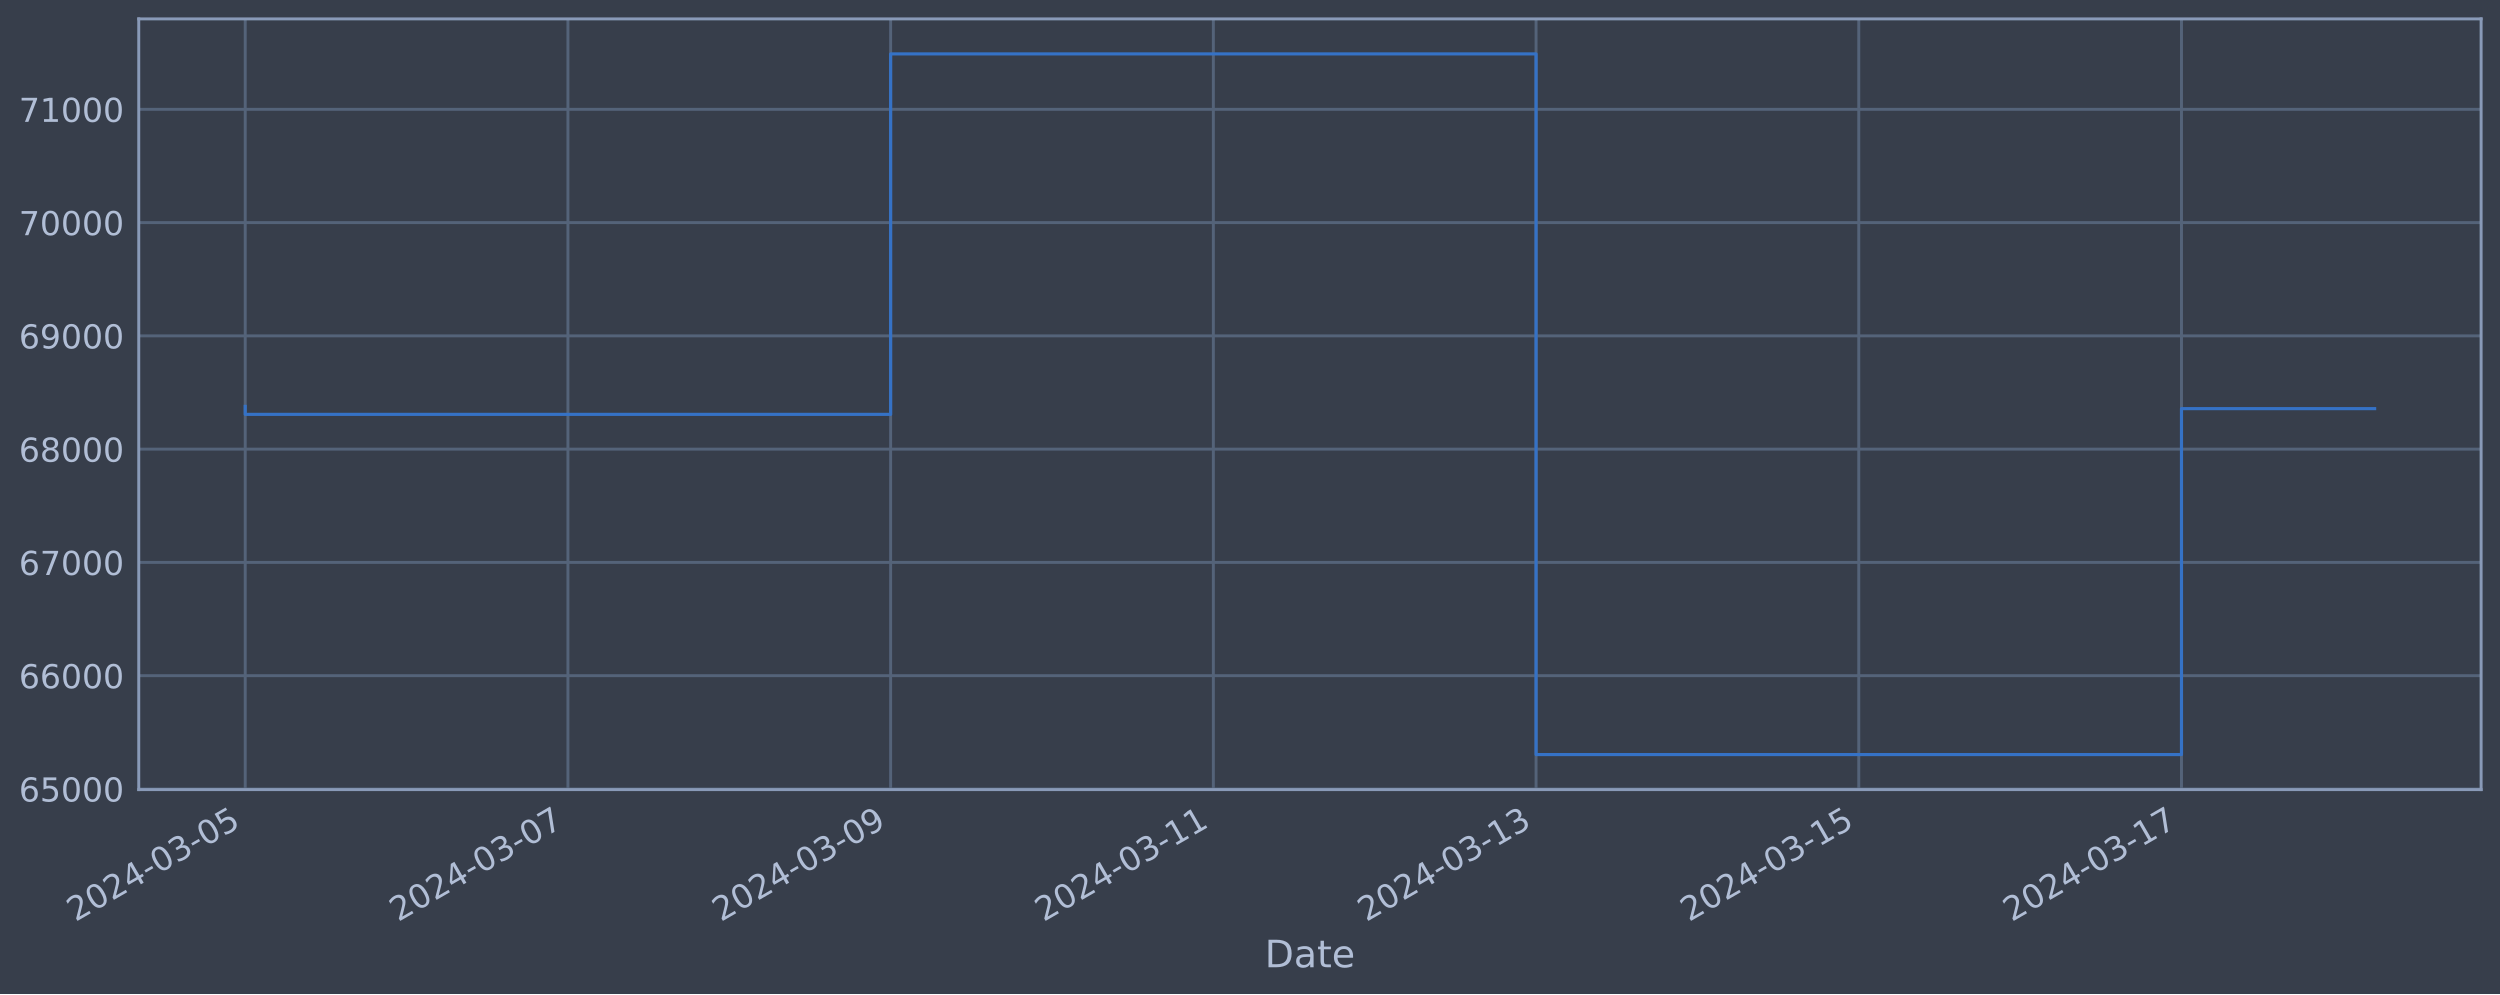
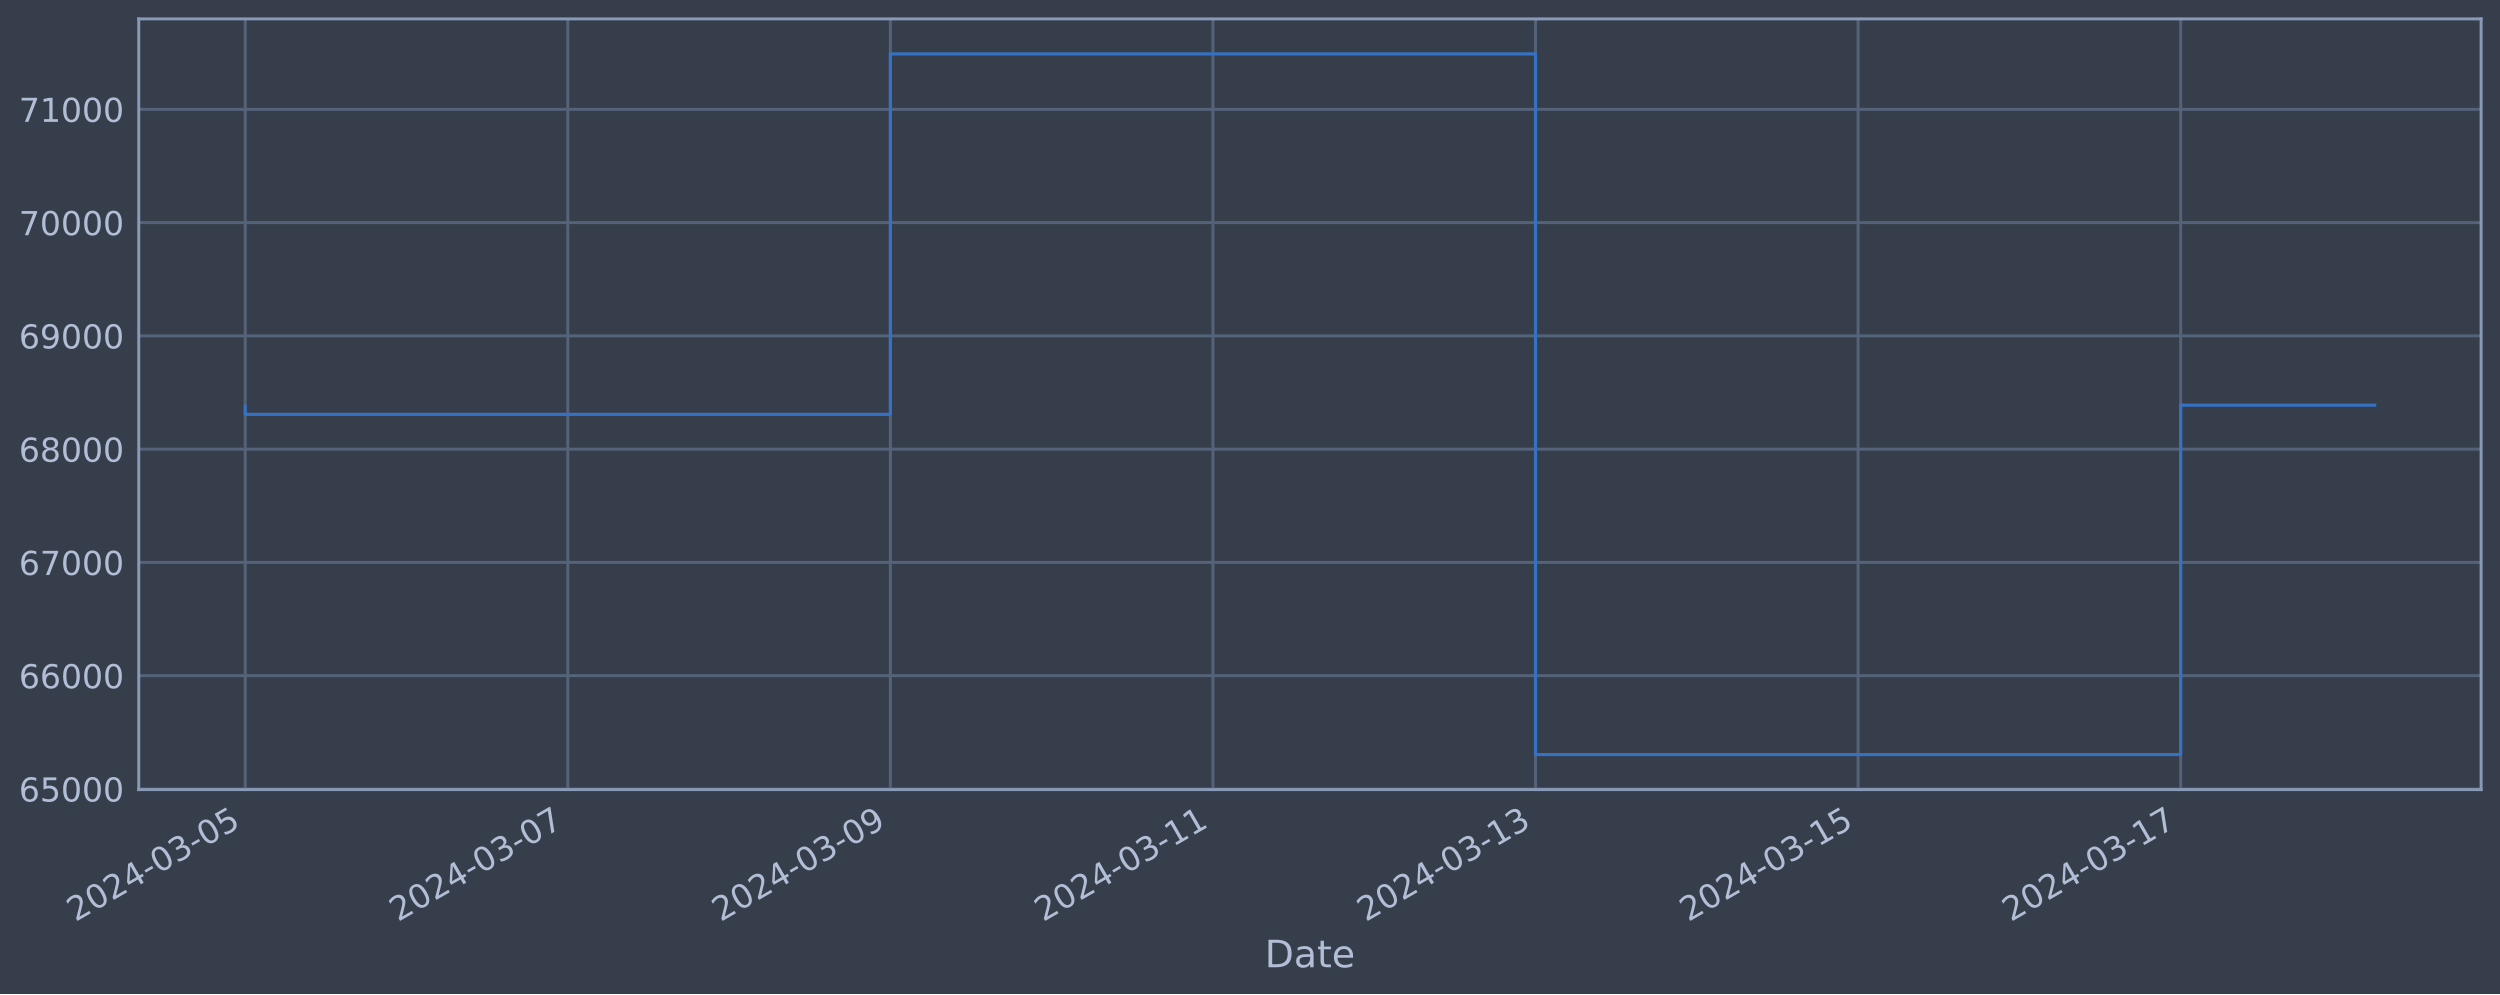
<svg xmlns="http://www.w3.org/2000/svg" xmlns:xlink="http://www.w3.org/1999/xlink" width="952.884pt" height="378.87pt" viewBox="0 0 952.884 378.87" version="1.1">
  <defs>
    <style type="text/css">*{stroke-linejoin: round; stroke-linecap: butt}</style>
  </defs>
  <g id="figure_1">
    <g id="patch_1">
      <path d="M 0 378.87  L 952.884 378.87  L 952.884 0  L 0 0  z " style="fill: #373e4b" />
    </g>
    <g id="axes_1">
      <g id="patch_2">
        <path d="M 52.884 300.96  L 945.684 300.96  L 945.684 7.2  L 52.884 7.2  z " style="fill: #373e4b" />
      </g>
      <g id="matplotlib.axis_1">
        <g id="xtick_1">
          <g id="line2d_1">
-             <path d="M 93.466 300.96  L 93.466 7.2  " clip-path="url(#p38ce96b897)" style="fill: none; stroke: #546379; stroke-width: 1.12; stroke-linecap: square" />
+             <path d="M 93.466 300.96  L 93.466 7.2  " clip-path="url(#pba4bef70b3)" style="fill: none; stroke: #546379; stroke-width: 1.12; stroke-linecap: square" />
          </g>
          <g id="line2d_2" />
          <g id="text_1">
            <g style="fill: #b1bed6" transform="translate(28.74006 351.4642) rotate(-30) scale(0.126 -0.126)">
              <defs>
                <path id="DejaVuSans-32" d="M 1228 531  L 3431 531  L 3431 0  L 469 0  L 469 531  Q 828 903 1448 1529  Q 2069 2156 2228 2338  Q 2531 2678 2651 2914  Q 2772 3150 2772 3378  Q 2772 3750 2511 3984  Q 2250 4219 1831 4219  Q 1534 4219 1204 4116  Q 875 4013 500 3803  L 500 4441  Q 881 4594 1212 4672  Q 1544 4750 1819 4750  Q 2544 4750 2975 4387  Q 3406 4025 3406 3419  Q 3406 3131 3298 2873  Q 3191 2616 2906 2266  Q 2828 2175 2409 1742  Q 1991 1309 1228 531  z " transform="scale(0.015625)" />
                <path id="DejaVuSans-30" d="M 2034 4250  Q 1547 4250 1301 3770  Q 1056 3291 1056 2328  Q 1056 1369 1301 889  Q 1547 409 2034 409  Q 2525 409 2770 889  Q 3016 1369 3016 2328  Q 3016 3291 2770 3770  Q 2525 4250 2034 4250  z M 2034 4750  Q 2819 4750 3233 4129  Q 3647 3509 3647 2328  Q 3647 1150 3233 529  Q 2819 -91 2034 -91  Q 1250 -91 836 529  Q 422 1150 422 2328  Q 422 3509 836 4129  Q 1250 4750 2034 4750  z " transform="scale(0.015625)" />
                <path id="DejaVuSans-34" d="M 2419 4116  L 825 1625  L 2419 1625  L 2419 4116  z M 2253 4666  L 3047 4666  L 3047 1625  L 3713 1625  L 3713 1100  L 3047 1100  L 3047 0  L 2419 0  L 2419 1100  L 313 1100  L 313 1709  L 2253 4666  z " transform="scale(0.015625)" />
                <path id="DejaVuSans-2d" d="M 313 2009  L 1997 2009  L 1997 1497  L 313 1497  L 313 2009  z " transform="scale(0.015625)" />
                <path id="DejaVuSans-33" d="M 2597 2516  Q 3050 2419 3304 2112  Q 3559 1806 3559 1356  Q 3559 666 3084 287  Q 2609 -91 1734 -91  Q 1441 -91 1130 -33  Q 819 25 488 141  L 488 750  Q 750 597 1062 519  Q 1375 441 1716 441  Q 2309 441 2620 675  Q 2931 909 2931 1356  Q 2931 1769 2642 2001  Q 2353 2234 1838 2234  L 1294 2234  L 1294 2753  L 1863 2753  Q 2328 2753 2575 2939  Q 2822 3125 2822 3475  Q 2822 3834 2567 4026  Q 2313 4219 1838 4219  Q 1578 4219 1281 4162  Q 984 4106 628 3988  L 628 4550  Q 988 4650 1302 4700  Q 1616 4750 1894 4750  Q 2613 4750 3031 4423  Q 3450 4097 3450 3541  Q 3450 3153 3228 2886  Q 3006 2619 2597 2516  z " transform="scale(0.015625)" />
                <path id="DejaVuSans-35" d="M 691 4666  L 3169 4666  L 3169 4134  L 1269 4134  L 1269 2991  Q 1406 3038 1543 3061  Q 1681 3084 1819 3084  Q 2600 3084 3056 2656  Q 3513 2228 3513 1497  Q 3513 744 3044 326  Q 2575 -91 1722 -91  Q 1428 -91 1123 -41  Q 819 9 494 109  L 494 744  Q 775 591 1075 516  Q 1375 441 1709 441  Q 2250 441 2565 725  Q 2881 1009 2881 1497  Q 2881 1984 2565 2268  Q 2250 2553 1709 2553  Q 1456 2553 1204 2497  Q 953 2441 691 2322  L 691 4666  z " transform="scale(0.015625)" />
              </defs>
              <use xlink:href="#DejaVuSans-32" />
              <use xlink:href="#DejaVuSans-30" x="63.623" />
              <use xlink:href="#DejaVuSans-32" x="127.246" />
              <use xlink:href="#DejaVuSans-34" x="190.869" />
              <use xlink:href="#DejaVuSans-2d" x="254.492" />
              <use xlink:href="#DejaVuSans-30" x="290.576" />
              <use xlink:href="#DejaVuSans-33" x="354.199" />
              <use xlink:href="#DejaVuSans-2d" x="417.822" />
              <use xlink:href="#DejaVuSans-30" x="453.906" />
              <use xlink:href="#DejaVuSans-35" x="517.529" />
            </g>
          </g>
        </g>
        <g id="xtick_2">
          <g id="line2d_3">
-             <path d="M 216.468 300.96  L 216.468 7.2  " clip-path="url(#p38ce96b897)" style="fill: none; stroke: #546379; stroke-width: 1.12; stroke-linecap: square" />
+             <path d="M 216.415 300.96  L 216.415 7.2  " clip-path="url(#pba4bef70b3)" style="fill: none; stroke: #546379; stroke-width: 1.12; stroke-linecap: square" />
          </g>
          <g id="line2d_4" />
          <g id="text_2">
-             <g style="fill: #b1bed6" transform="translate(151.7423 351.4642) rotate(-30) scale(0.126 -0.126)">
+             <g style="fill: #b1bed6" transform="translate(151.6899 351.4642) rotate(-30) scale(0.126 -0.126)">
              <defs>
                <path id="DejaVuSans-37" d="M 525 4666  L 3525 4666  L 3525 4397  L 1831 0  L 1172 0  L 2766 4134  L 525 4134  L 525 4666  z " transform="scale(0.015625)" />
              </defs>
              <use xlink:href="#DejaVuSans-32" />
              <use xlink:href="#DejaVuSans-30" x="63.623" />
              <use xlink:href="#DejaVuSans-32" x="127.246" />
              <use xlink:href="#DejaVuSans-34" x="190.869" />
              <use xlink:href="#DejaVuSans-2d" x="254.492" />
              <use xlink:href="#DejaVuSans-30" x="290.576" />
              <use xlink:href="#DejaVuSans-33" x="354.199" />
              <use xlink:href="#DejaVuSans-2d" x="417.822" />
              <use xlink:href="#DejaVuSans-30" x="453.906" />
              <use xlink:href="#DejaVuSans-37" x="517.529" />
            </g>
          </g>
        </g>
        <g id="xtick_3">
          <g id="line2d_5">
-             <path d="M 339.47 300.96  L 339.47 7.2  " clip-path="url(#p38ce96b897)" style="fill: none; stroke: #546379; stroke-width: 1.12; stroke-linecap: square" />
+             <path d="M 339.365 300.96  L 339.365 7.2  " clip-path="url(#pba4bef70b3)" style="fill: none; stroke: #546379; stroke-width: 1.12; stroke-linecap: square" />
          </g>
          <g id="line2d_6" />
          <g id="text_3">
-             <g style="fill: #b1bed6" transform="translate(274.7446 351.4642) rotate(-30) scale(0.126 -0.126)">
+             <g style="fill: #b1bed6" transform="translate(274.6398 351.4642) rotate(-30) scale(0.126 -0.126)">
              <defs>
                <path id="DejaVuSans-39" d="M 703 97  L 703 672  Q 941 559 1184 500  Q 1428 441 1663 441  Q 2288 441 2617 861  Q 2947 1281 2994 2138  Q 2813 1869 2534 1725  Q 2256 1581 1919 1581  Q 1219 1581 811 2004  Q 403 2428 403 3163  Q 403 3881 828 4315  Q 1253 4750 1959 4750  Q 2769 4750 3195 4129  Q 3622 3509 3622 2328  Q 3622 1225 3098 567  Q 2575 -91 1691 -91  Q 1453 -91 1209 -44  Q 966 3 703 97  z M 1959 2075  Q 2384 2075 2632 2365  Q 2881 2656 2881 3163  Q 2881 3666 2632 3958  Q 2384 4250 1959 4250  Q 1534 4250 1286 3958  Q 1038 3666 1038 3163  Q 1038 2656 1286 2365  Q 1534 2075 1959 2075  z " transform="scale(0.015625)" />
              </defs>
              <use xlink:href="#DejaVuSans-32" />
              <use xlink:href="#DejaVuSans-30" x="63.623" />
              <use xlink:href="#DejaVuSans-32" x="127.246" />
              <use xlink:href="#DejaVuSans-34" x="190.869" />
              <use xlink:href="#DejaVuSans-2d" x="254.492" />
              <use xlink:href="#DejaVuSans-30" x="290.576" />
              <use xlink:href="#DejaVuSans-33" x="354.199" />
              <use xlink:href="#DejaVuSans-2d" x="417.822" />
              <use xlink:href="#DejaVuSans-30" x="453.906" />
              <use xlink:href="#DejaVuSans-39" x="517.529" />
            </g>
          </g>
        </g>
        <g id="xtick_4">
          <g id="line2d_7">
-             <path d="M 462.472 300.96  L 462.472 7.2  " clip-path="url(#p38ce96b897)" style="fill: none; stroke: #546379; stroke-width: 1.12; stroke-linecap: square" />
+             <path d="M 462.315 300.96  L 462.315 7.2  " clip-path="url(#pba4bef70b3)" style="fill: none; stroke: #546379; stroke-width: 1.12; stroke-linecap: square" />
          </g>
          <g id="line2d_8" />
          <g id="text_4">
-             <g style="fill: #b1bed6" transform="translate(397.7469 351.4642) rotate(-30) scale(0.126 -0.126)">
+             <g style="fill: #b1bed6" transform="translate(397.5897 351.4642) rotate(-30) scale(0.126 -0.126)">
              <defs>
                <path id="DejaVuSans-31" d="M 794 531  L 1825 531  L 1825 4091  L 703 3866  L 703 4441  L 1819 4666  L 2450 4666  L 2450 531  L 3481 531  L 3481 0  L 794 0  L 794 531  z " transform="scale(0.015625)" />
              </defs>
              <use xlink:href="#DejaVuSans-32" />
              <use xlink:href="#DejaVuSans-30" x="63.623" />
              <use xlink:href="#DejaVuSans-32" x="127.246" />
              <use xlink:href="#DejaVuSans-34" x="190.869" />
              <use xlink:href="#DejaVuSans-2d" x="254.492" />
              <use xlink:href="#DejaVuSans-30" x="290.576" />
              <use xlink:href="#DejaVuSans-33" x="354.199" />
              <use xlink:href="#DejaVuSans-2d" x="417.822" />
              <use xlink:href="#DejaVuSans-31" x="453.906" />
              <use xlink:href="#DejaVuSans-31" x="517.529" />
            </g>
          </g>
        </g>
        <g id="xtick_5">
          <g id="line2d_9">
-             <path d="M 585.475 300.96  L 585.475 7.2  " clip-path="url(#p38ce96b897)" style="fill: none; stroke: #546379; stroke-width: 1.12; stroke-linecap: square" />
+             <path d="M 585.265 300.96  L 585.265 7.2  " clip-path="url(#pba4bef70b3)" style="fill: none; stroke: #546379; stroke-width: 1.12; stroke-linecap: square" />
          </g>
          <g id="line2d_10" />
          <g id="text_5">
-             <g style="fill: #b1bed6" transform="translate(520.7492 351.4642) rotate(-30) scale(0.126 -0.126)">
+             <g style="fill: #b1bed6" transform="translate(520.5395 351.4642) rotate(-30) scale(0.126 -0.126)">
              <use xlink:href="#DejaVuSans-32" />
              <use xlink:href="#DejaVuSans-30" x="63.623" />
              <use xlink:href="#DejaVuSans-32" x="127.246" />
              <use xlink:href="#DejaVuSans-34" x="190.869" />
              <use xlink:href="#DejaVuSans-2d" x="254.492" />
              <use xlink:href="#DejaVuSans-30" x="290.576" />
              <use xlink:href="#DejaVuSans-33" x="354.199" />
              <use xlink:href="#DejaVuSans-2d" x="417.822" />
              <use xlink:href="#DejaVuSans-31" x="453.906" />
              <use xlink:href="#DejaVuSans-33" x="517.529" />
            </g>
          </g>
        </g>
        <g id="xtick_6">
          <g id="line2d_11">
-             <path d="M 708.477 300.96  L 708.477 7.2  " clip-path="url(#p38ce96b897)" style="fill: none; stroke: #546379; stroke-width: 1.12; stroke-linecap: square" />
+             <path d="M 708.215 300.96  L 708.215 7.2  " clip-path="url(#pba4bef70b3)" style="fill: none; stroke: #546379; stroke-width: 1.12; stroke-linecap: square" />
          </g>
          <g id="line2d_12" />
          <g id="text_6">
-             <g style="fill: #b1bed6" transform="translate(643.7514 351.4642) rotate(-30) scale(0.126 -0.126)">
+             <g style="fill: #b1bed6" transform="translate(643.4894 351.4642) rotate(-30) scale(0.126 -0.126)">
              <use xlink:href="#DejaVuSans-32" />
              <use xlink:href="#DejaVuSans-30" x="63.623" />
              <use xlink:href="#DejaVuSans-32" x="127.246" />
              <use xlink:href="#DejaVuSans-34" x="190.869" />
              <use xlink:href="#DejaVuSans-2d" x="254.492" />
              <use xlink:href="#DejaVuSans-30" x="290.576" />
              <use xlink:href="#DejaVuSans-33" x="354.199" />
              <use xlink:href="#DejaVuSans-2d" x="417.822" />
              <use xlink:href="#DejaVuSans-31" x="453.906" />
              <use xlink:href="#DejaVuSans-35" x="517.529" />
            </g>
          </g>
        </g>
        <g id="xtick_7">
          <g id="line2d_13">
-             <path d="M 831.479 300.96  L 831.479 7.2  " clip-path="url(#p38ce96b897)" style="fill: none; stroke: #546379; stroke-width: 1.12; stroke-linecap: square" />
+             <path d="M 831.165 300.96  L 831.165 7.2  " clip-path="url(#pba4bef70b3)" style="fill: none; stroke: #546379; stroke-width: 1.12; stroke-linecap: square" />
          </g>
          <g id="line2d_14" />
          <g id="text_7">
-             <g style="fill: #b1bed6" transform="translate(766.7537 351.4642) rotate(-30) scale(0.126 -0.126)">
+             <g style="fill: #b1bed6" transform="translate(766.4393 351.4642) rotate(-30) scale(0.126 -0.126)">
              <use xlink:href="#DejaVuSans-32" />
              <use xlink:href="#DejaVuSans-30" x="63.623" />
              <use xlink:href="#DejaVuSans-32" x="127.246" />
              <use xlink:href="#DejaVuSans-34" x="190.869" />
              <use xlink:href="#DejaVuSans-2d" x="254.492" />
              <use xlink:href="#DejaVuSans-30" x="290.576" />
              <use xlink:href="#DejaVuSans-33" x="354.199" />
              <use xlink:href="#DejaVuSans-2d" x="417.822" />
              <use xlink:href="#DejaVuSans-31" x="453.906" />
              <use xlink:href="#DejaVuSans-37" x="517.529" />
            </g>
          </g>
        </g>
        <g id="text_8">
          <g style="fill: #b1bed6" transform="translate(482.0746 368.6753) scale(0.144 -0.144)">
            <defs>
              <path id="DejaVuSans-44" d="M 1259 4147  L 1259 519  L 2022 519  Q 2988 519 3436 956  Q 3884 1394 3884 2338  Q 3884 3275 3436 3711  Q 2988 4147 2022 4147  L 1259 4147  z M 628 4666  L 1925 4666  Q 3281 4666 3915 4102  Q 4550 3538 4550 2338  Q 4550 1131 3912 565  Q 3275 0 1925 0  L 628 0  L 628 4666  z " transform="scale(0.015625)" />
              <path id="DejaVuSans-61" d="M 2194 1759  Q 1497 1759 1228 1600  Q 959 1441 959 1056  Q 959 750 1161 570  Q 1363 391 1709 391  Q 2188 391 2477 730  Q 2766 1069 2766 1631  L 2766 1759  L 2194 1759  z M 3341 1997  L 3341 0  L 2766 0  L 2766 531  Q 2569 213 2275 61  Q 1981 -91 1556 -91  Q 1019 -91 701 211  Q 384 513 384 1019  Q 384 1609 779 1909  Q 1175 2209 1959 2209  L 2766 2209  L 2766 2266  Q 2766 2663 2505 2880  Q 2244 3097 1772 3097  Q 1472 3097 1187 3025  Q 903 2953 641 2809  L 641 3341  Q 956 3463 1253 3523  Q 1550 3584 1831 3584  Q 2591 3584 2966 3190  Q 3341 2797 3341 1997  z " transform="scale(0.015625)" />
              <path id="DejaVuSans-74" d="M 1172 4494  L 1172 3500  L 2356 3500  L 2356 3053  L 1172 3053  L 1172 1153  Q 1172 725 1289 603  Q 1406 481 1766 481  L 2356 481  L 2356 0  L 1766 0  Q 1100 0 847 248  Q 594 497 594 1153  L 594 3053  L 172 3053  L 172 3500  L 594 3500  L 594 4494  L 1172 4494  z " transform="scale(0.015625)" />
              <path id="DejaVuSans-65" d="M 3597 1894  L 3597 1613  L 953 1613  Q 991 1019 1311 708  Q 1631 397 2203 397  Q 2534 397 2845 478  Q 3156 559 3463 722  L 3463 178  Q 3153 47 2828 -22  Q 2503 -91 2169 -91  Q 1331 -91 842 396  Q 353 884 353 1716  Q 353 2575 817 3079  Q 1281 3584 2069 3584  Q 2775 3584 3186 3129  Q 3597 2675 3597 1894  z M 3022 2063  Q 3016 2534 2758 2815  Q 2500 3097 2075 3097  Q 1594 3097 1305 2825  Q 1016 2553 972 2059  L 3022 2063  z " transform="scale(0.015625)" />
            </defs>
            <use xlink:href="#DejaVuSans-44" />
            <use xlink:href="#DejaVuSans-61" x="77.002" />
            <use xlink:href="#DejaVuSans-74" x="138.281" />
            <use xlink:href="#DejaVuSans-65" x="177.49" />
          </g>
        </g>
      </g>
      <g id="matplotlib.axis_2">
        <g id="ytick_1">
          <g id="line2d_15">
-             <path d="M 52.884 300.718  L 945.684 300.718  " clip-path="url(#p38ce96b897)" style="fill: none; stroke: #546379; stroke-width: 1.12; stroke-linecap: square" />
+             <path d="M 52.884 300.718  L 945.684 300.718  " clip-path="url(#pba4bef70b3)" style="fill: none; stroke: #546379; stroke-width: 1.12; stroke-linecap: square" />
          </g>
          <g id="line2d_16" />
          <g id="text_9">
            <g style="fill: #b1bed6" transform="translate(7.2 305.5049) scale(0.126 -0.126)">
              <defs>
                <path id="DejaVuSans-36" d="M 2113 2584  Q 1688 2584 1439 2293  Q 1191 2003 1191 1497  Q 1191 994 1439 701  Q 1688 409 2113 409  Q 2538 409 2786 701  Q 3034 994 3034 1497  Q 3034 2003 2786 2293  Q 2538 2584 2113 2584  z M 3366 4563  L 3366 3988  Q 3128 4100 2886 4159  Q 2644 4219 2406 4219  Q 1781 4219 1451 3797  Q 1122 3375 1075 2522  Q 1259 2794 1537 2939  Q 1816 3084 2150 3084  Q 2853 3084 3261 2657  Q 3669 2231 3669 1497  Q 3669 778 3244 343  Q 2819 -91 2113 -91  Q 1303 -91 875 529  Q 447 1150 447 2328  Q 447 3434 972 4092  Q 1497 4750 2381 4750  Q 2619 4750 2861 4703  Q 3103 4656 3366 4563  z " transform="scale(0.015625)" />
              </defs>
              <use xlink:href="#DejaVuSans-36" />
              <use xlink:href="#DejaVuSans-35" x="63.623" />
              <use xlink:href="#DejaVuSans-30" x="127.246" />
              <use xlink:href="#DejaVuSans-30" x="190.869" />
              <use xlink:href="#DejaVuSans-30" x="254.492" />
            </g>
          </g>
        </g>
        <g id="ytick_2">
          <g id="line2d_17">
-             <path d="M 52.884 257.544  L 945.684 257.544  " clip-path="url(#p38ce96b897)" style="fill: none; stroke: #546379; stroke-width: 1.12; stroke-linecap: square" />
+             <path d="M 52.884 257.544  L 945.684 257.544  " clip-path="url(#pba4bef70b3)" style="fill: none; stroke: #546379; stroke-width: 1.12; stroke-linecap: square" />
          </g>
          <g id="line2d_18" />
          <g id="text_10">
            <g style="fill: #b1bed6" transform="translate(7.2 262.331) scale(0.126 -0.126)">
              <use xlink:href="#DejaVuSans-36" />
              <use xlink:href="#DejaVuSans-36" x="63.623" />
              <use xlink:href="#DejaVuSans-30" x="127.246" />
              <use xlink:href="#DejaVuSans-30" x="190.869" />
              <use xlink:href="#DejaVuSans-30" x="254.492" />
            </g>
          </g>
        </g>
        <g id="ytick_3">
          <g id="line2d_19">
-             <path d="M 52.884 214.37  L 945.684 214.37  " clip-path="url(#p38ce96b897)" style="fill: none; stroke: #546379; stroke-width: 1.12; stroke-linecap: square" />
+             <path d="M 52.884 214.37  L 945.684 214.37  " clip-path="url(#pba4bef70b3)" style="fill: none; stroke: #546379; stroke-width: 1.12; stroke-linecap: square" />
          </g>
          <g id="line2d_20" />
          <g id="text_11">
            <g style="fill: #b1bed6" transform="translate(7.2 219.157) scale(0.126 -0.126)">
              <use xlink:href="#DejaVuSans-36" />
              <use xlink:href="#DejaVuSans-37" x="63.623" />
              <use xlink:href="#DejaVuSans-30" x="127.246" />
              <use xlink:href="#DejaVuSans-30" x="190.869" />
              <use xlink:href="#DejaVuSans-30" x="254.492" />
            </g>
          </g>
        </g>
        <g id="ytick_4">
          <g id="line2d_21">
-             <path d="M 52.884 171.196  L 945.684 171.196  " clip-path="url(#p38ce96b897)" style="fill: none; stroke: #546379; stroke-width: 1.12; stroke-linecap: square" />
+             <path d="M 52.884 171.196  L 945.684 171.196  " clip-path="url(#pba4bef70b3)" style="fill: none; stroke: #546379; stroke-width: 1.12; stroke-linecap: square" />
          </g>
          <g id="line2d_22" />
          <g id="text_12">
            <g style="fill: #b1bed6" transform="translate(7.2 175.9831) scale(0.126 -0.126)">
              <defs>
                <path id="DejaVuSans-38" d="M 2034 2216  Q 1584 2216 1326 1975  Q 1069 1734 1069 1313  Q 1069 891 1326 650  Q 1584 409 2034 409  Q 2484 409 2743 651  Q 3003 894 3003 1313  Q 3003 1734 2745 1975  Q 2488 2216 2034 2216  z M 1403 2484  Q 997 2584 770 2862  Q 544 3141 544 3541  Q 544 4100 942 4425  Q 1341 4750 2034 4750  Q 2731 4750 3128 4425  Q 3525 4100 3525 3541  Q 3525 3141 3298 2862  Q 3072 2584 2669 2484  Q 3125 2378 3379 2068  Q 3634 1759 3634 1313  Q 3634 634 3220 271  Q 2806 -91 2034 -91  Q 1263 -91 848 271  Q 434 634 434 1313  Q 434 1759 690 2068  Q 947 2378 1403 2484  z M 1172 3481  Q 1172 3119 1398 2916  Q 1625 2713 2034 2713  Q 2441 2713 2670 2916  Q 2900 3119 2900 3481  Q 2900 3844 2670 4047  Q 2441 4250 2034 4250  Q 1625 4250 1398 4047  Q 1172 3844 1172 3481  z " transform="scale(0.015625)" />
              </defs>
              <use xlink:href="#DejaVuSans-36" />
              <use xlink:href="#DejaVuSans-38" x="63.623" />
              <use xlink:href="#DejaVuSans-30" x="127.246" />
              <use xlink:href="#DejaVuSans-30" x="190.869" />
              <use xlink:href="#DejaVuSans-30" x="254.492" />
            </g>
          </g>
        </g>
        <g id="ytick_5">
          <g id="line2d_23">
-             <path d="M 52.884 128.022  L 945.684 128.022  " clip-path="url(#p38ce96b897)" style="fill: none; stroke: #546379; stroke-width: 1.12; stroke-linecap: square" />
+             <path d="M 52.884 128.022  L 945.684 128.022  " clip-path="url(#pba4bef70b3)" style="fill: none; stroke: #546379; stroke-width: 1.12; stroke-linecap: square" />
          </g>
          <g id="line2d_24" />
          <g id="text_13">
            <g style="fill: #b1bed6" transform="translate(7.2 132.8092) scale(0.126 -0.126)">
              <use xlink:href="#DejaVuSans-36" />
              <use xlink:href="#DejaVuSans-39" x="63.623" />
              <use xlink:href="#DejaVuSans-30" x="127.246" />
              <use xlink:href="#DejaVuSans-30" x="190.869" />
              <use xlink:href="#DejaVuSans-30" x="254.492" />
            </g>
          </g>
        </g>
        <g id="ytick_6">
          <g id="line2d_25">
-             <path d="M 52.884 84.848  L 945.684 84.848  " clip-path="url(#p38ce96b897)" style="fill: none; stroke: #546379; stroke-width: 1.12; stroke-linecap: square" />
+             <path d="M 52.884 84.848  L 945.684 84.848  " clip-path="url(#pba4bef70b3)" style="fill: none; stroke: #546379; stroke-width: 1.12; stroke-linecap: square" />
          </g>
          <g id="line2d_26" />
          <g id="text_14">
            <g style="fill: #b1bed6" transform="translate(7.2 89.63523) scale(0.126 -0.126)">
              <use xlink:href="#DejaVuSans-37" />
              <use xlink:href="#DejaVuSans-30" x="63.623" />
              <use xlink:href="#DejaVuSans-30" x="127.246" />
              <use xlink:href="#DejaVuSans-30" x="190.869" />
              <use xlink:href="#DejaVuSans-30" x="254.492" />
            </g>
          </g>
        </g>
        <g id="ytick_7">
          <g id="line2d_27">
-             <path d="M 52.884 41.674  L 945.684 41.674  " clip-path="url(#p38ce96b897)" style="fill: none; stroke: #546379; stroke-width: 1.12; stroke-linecap: square" />
+             <path d="M 52.884 41.674  L 945.684 41.674  " clip-path="url(#pba4bef70b3)" style="fill: none; stroke: #546379; stroke-width: 1.12; stroke-linecap: square" />
          </g>
          <g id="line2d_28" />
          <g id="text_15">
            <g style="fill: #b1bed6" transform="translate(7.2 46.4613) scale(0.126 -0.126)">
              <use xlink:href="#DejaVuSans-37" />
              <use xlink:href="#DejaVuSans-31" x="63.623" />
              <use xlink:href="#DejaVuSans-30" x="127.246" />
              <use xlink:href="#DejaVuSans-30" x="190.869" />
              <use xlink:href="#DejaVuSans-30" x="254.492" />
            </g>
          </g>
        </g>
      </g>
      <g id="line2d_29">
-         <path d="M 93.466 154.891  L 93.466 157.946  L 339.47 157.946  L 339.47 20.553  L 585.475 20.553  L 585.475 287.607  L 831.479 287.607  L 831.479 155.744  L 905.102 155.744  " clip-path="url(#p38ce96b897)" style="fill: none; stroke: #3572c6; stroke-width: 1.2; stroke-linecap: square" />
+         <path d="M 93.466 154.891  L 93.466 157.946  L 339.365 157.946  L 339.365 20.553  L 585.265 20.553  L 585.265 287.607  L 831.165 287.607  L 831.165 154.429  L 905.102 154.429  " clip-path="url(#pba4bef70b3)" style="fill: none; stroke: #3572c6; stroke-width: 1.2; stroke-linecap: square" />
      </g>
      <g id="patch_3">
        <path d="M 52.884 300.96  L 52.884 7.2  " style="fill: none; stroke: #899ab8; stroke-width: 1.12; stroke-linejoin: miter; stroke-linecap: square" />
      </g>
      <g id="patch_4">
        <path d="M 945.684 300.96  L 945.684 7.2  " style="fill: none; stroke: #899ab8; stroke-width: 1.12; stroke-linejoin: miter; stroke-linecap: square" />
      </g>
      <g id="patch_5">
        <path d="M 52.884 300.96  L 945.684 300.96  " style="fill: none; stroke: #899ab8; stroke-width: 1.12; stroke-linejoin: miter; stroke-linecap: square" />
      </g>
      <g id="patch_6">
        <path d="M 52.884 7.2  L 945.684 7.2  " style="fill: none; stroke: #899ab8; stroke-width: 1.12; stroke-linejoin: miter; stroke-linecap: square" />
      </g>
    </g>
  </g>
  <defs>
-     <clipPath id="p38ce96b897">
+     <clipPath id="pba4bef70b3">
      <rect x="52.884" y="7.2" width="892.8" height="293.76" />
    </clipPath>
  </defs>
</svg>
